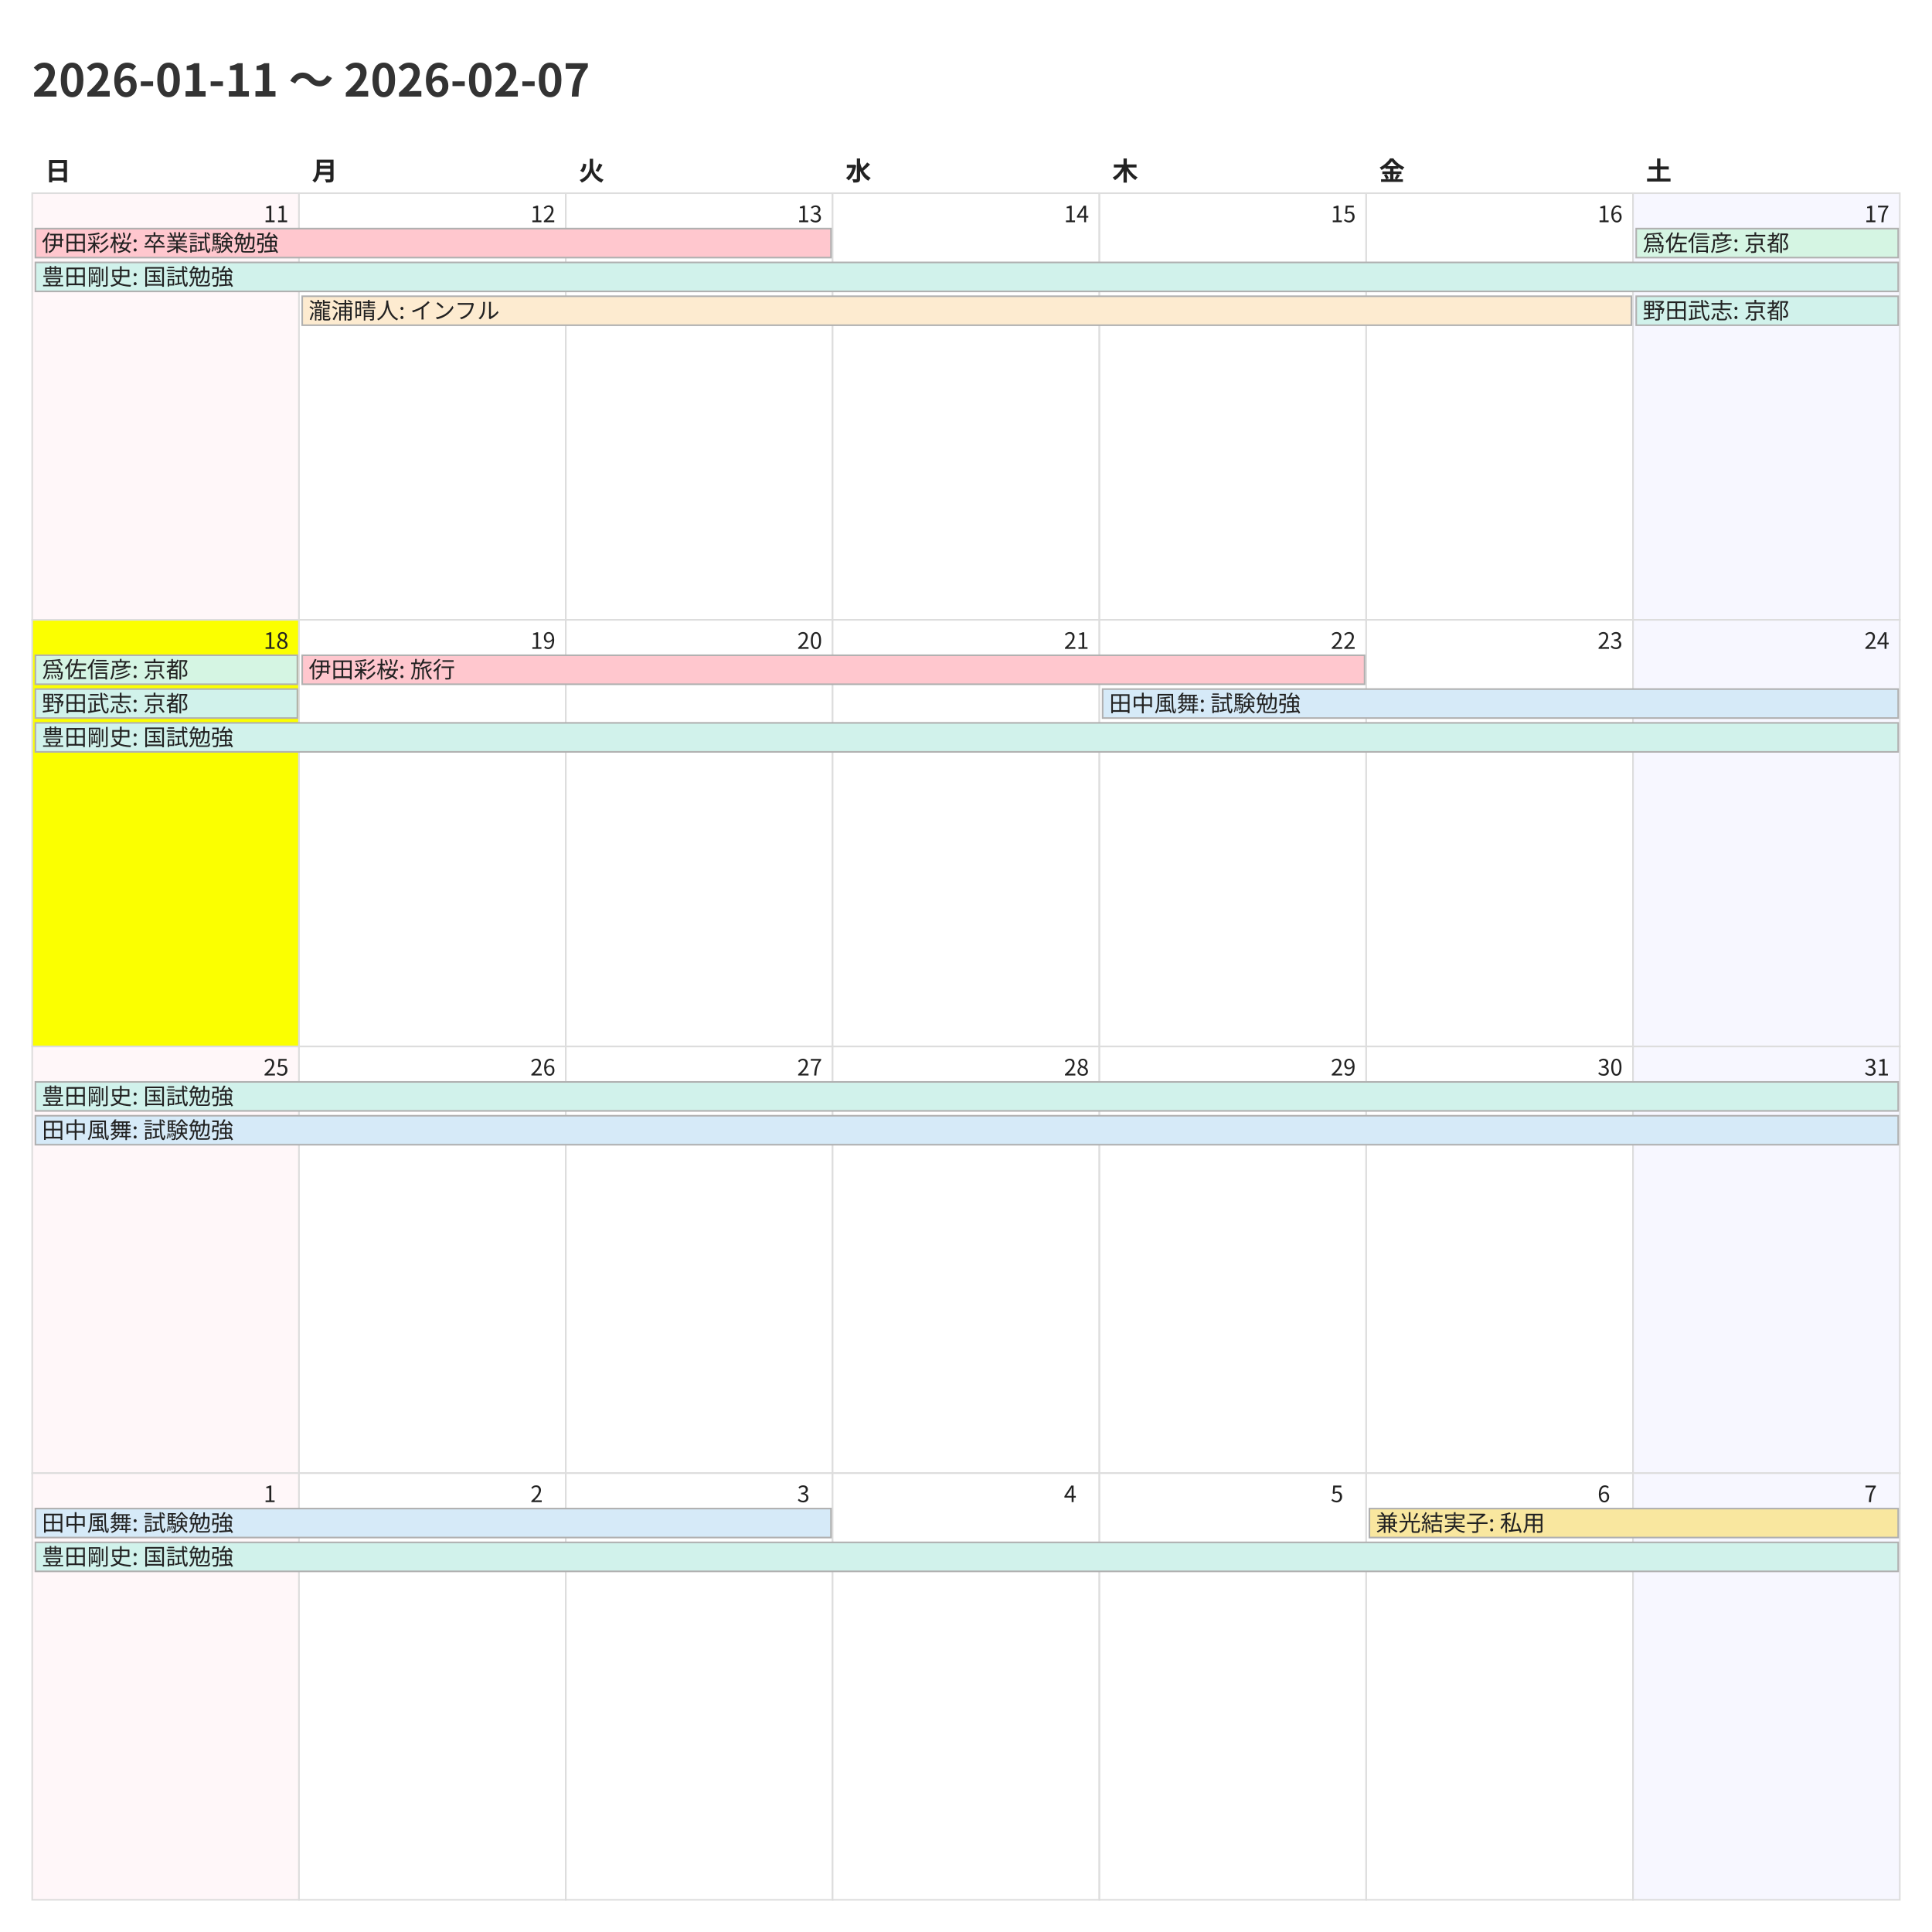
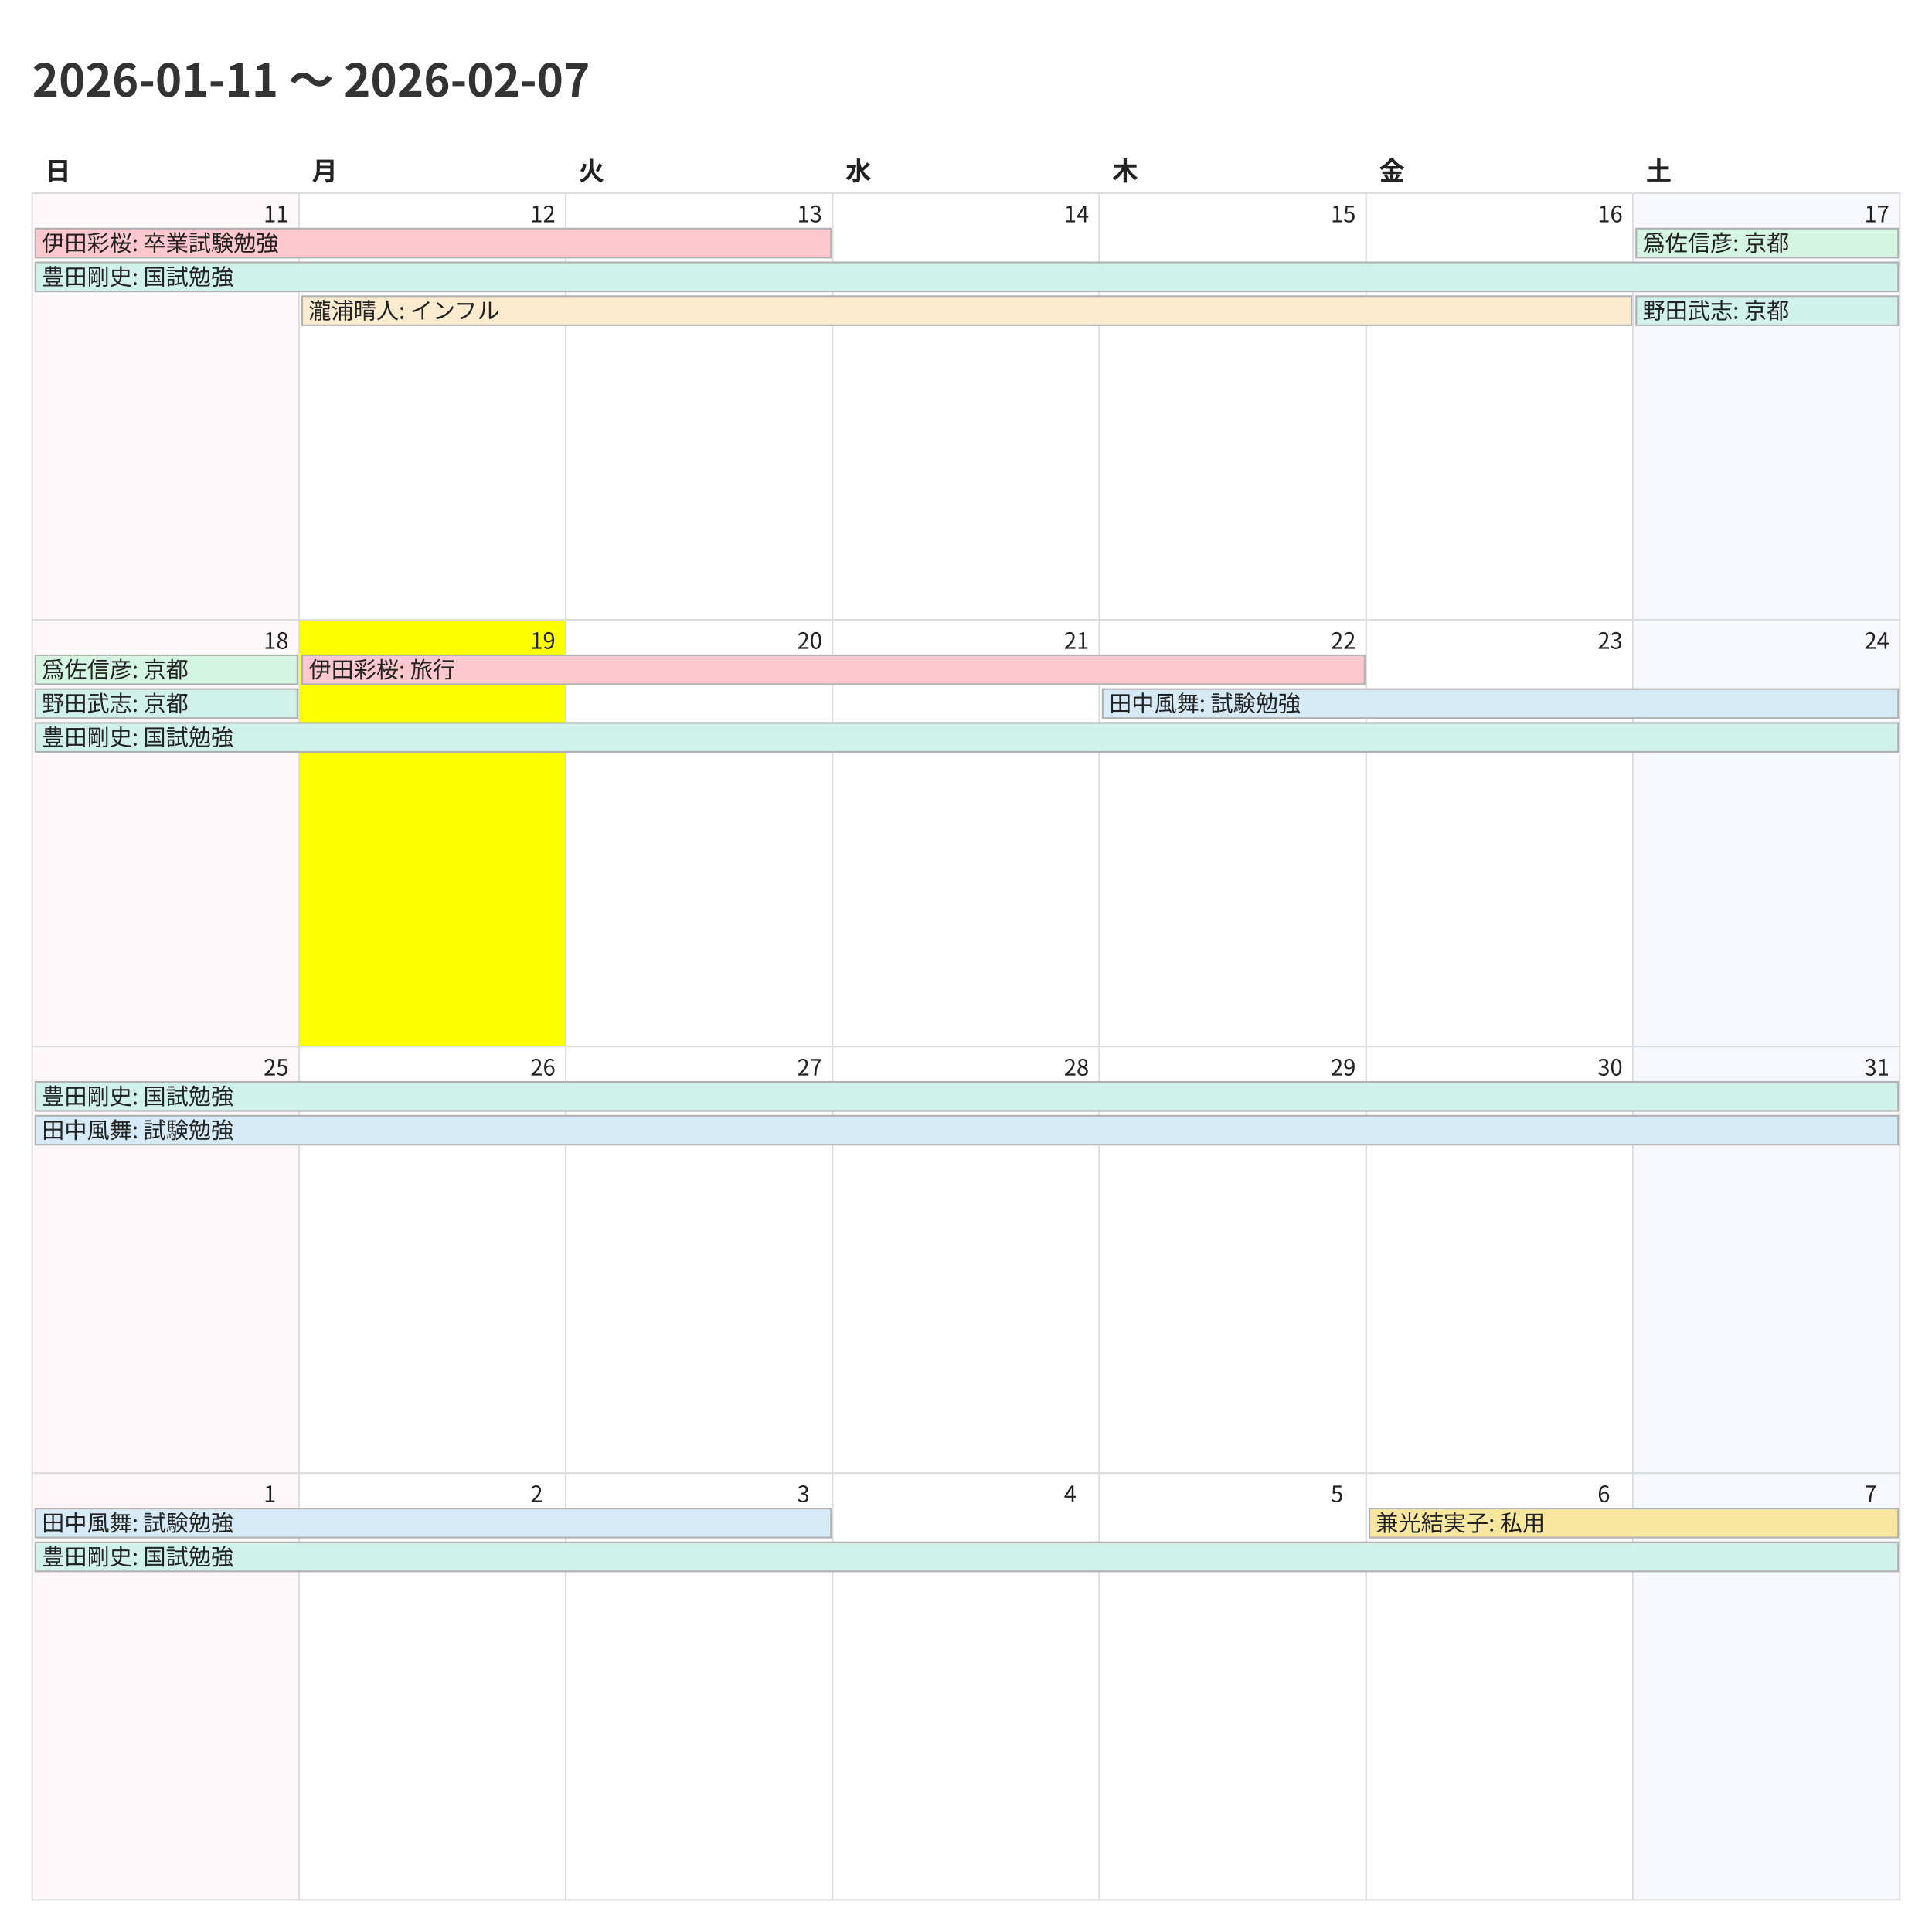
<svg xmlns="http://www.w3.org/2000/svg" width="1200" height="1200">
  <style>
    @charset "UTF-8";
    .title {
      font-family: "Noto Sans CJK JP","Noto Sans JP","IPAexGothic",
                   "Yu Gothic","Hiragino Kaku Gothic ProN",sans-serif;
      font-size: 28px; font-weight: 700; fill: #333;
    }
    .weekday, .day-number, .event {
      font-family: "Noto Sans CJK JP","Noto Sans JP","IPAexGothic",
                   "Yu Gothic","Hiragino Kaku Gothic ProN",sans-serif;
      fill: #222;
    }
    .weekday { font-size: 16px; font-weight: 600; }
    .day-number { font-size: 14px; }
    .event { font-size: 14px; }
    .cell { fill: #fff; stroke: #ddd; }
  </style>
  <rect x="0" y="0" width="1200" height="1200" fill="#fff" />
  <text class="title" x="20" y="60">2026-01-11 〜 2026-02-07</text>
  <text class="weekday" x="28.0" y="112">日</text>
  <text class="weekday" x="193.714" y="112">月</text>
  <text class="weekday" x="359.429" y="112">火</text>
  <text class="weekday" x="525.143" y="112">水</text>
  <text class="weekday" x="690.857" y="112">木</text>
  <text class="weekday" x="856.571" y="112">金</text>
  <text class="weekday" x="1022.286" y="112">土</text>
  <rect x="20.0" y="120.0" width="165.714" height="265.0" fill="#fff7f9" stroke="#ddd" />
  <text class="day-number" x="163.714" y="138.0">11</text>
  <rect x="185.714" y="120.0" width="165.714" height="265.0" fill="#ffffff" stroke="#ddd" />
  <text class="day-number" x="329.429" y="138.0">12</text>
  <rect x="351.429" y="120.0" width="165.714" height="265.0" fill="#ffffff" stroke="#ddd" />
  <text class="day-number" x="495.143" y="138.0">13</text>
  <rect x="517.143" y="120.0" width="165.714" height="265.0" fill="#ffffff" stroke="#ddd" />
  <text class="day-number" x="660.857" y="138.0">14</text>
  <rect x="682.857" y="120.0" width="165.714" height="265.0" fill="#ffffff" stroke="#ddd" />
  <text class="day-number" x="826.571" y="138.0">15</text>
  <rect x="848.571" y="120.0" width="165.714" height="265.0" fill="#ffffff" stroke="#ddd" />
  <text class="day-number" x="992.286" y="138.0">16</text>
  <rect x="1014.286" y="120.0" width="165.714" height="265.0" fill="#f7f7ff" stroke="#ddd" />
  <text class="day-number" x="1158.0" y="138.0">17</text>
-   <rect x="20.0" y="385.0" width="165.714" height="265.0" fill="#fbff00" stroke="#ddd" />
+   <rect x="20.0" y="385.0" width="165.714" height="265.0" fill="#fff7f9" stroke="#ddd" />
  <text class="day-number" x="163.714" y="403.0">18</text>
-   <rect x="185.714" y="385.0" width="165.714" height="265.0" fill="#ffffff" stroke="#ddd" />
+   <rect x="185.714" y="385.0" width="165.714" height="265.0" fill="#fbff00" stroke="#ddd" />
  <text class="day-number" x="329.429" y="403.0">19</text>
  <rect x="351.429" y="385.0" width="165.714" height="265.0" fill="#ffffff" stroke="#ddd" />
  <text class="day-number" x="495.143" y="403.0">20</text>
  <rect x="517.143" y="385.0" width="165.714" height="265.0" fill="#ffffff" stroke="#ddd" />
  <text class="day-number" x="660.857" y="403.0">21</text>
  <rect x="682.857" y="385.0" width="165.714" height="265.0" fill="#ffffff" stroke="#ddd" />
  <text class="day-number" x="826.571" y="403.0">22</text>
  <rect x="848.571" y="385.0" width="165.714" height="265.0" fill="#ffffff" stroke="#ddd" />
  <text class="day-number" x="992.286" y="403.0">23</text>
  <rect x="1014.286" y="385.0" width="165.714" height="265.0" fill="#f7f7ff" stroke="#ddd" />
  <text class="day-number" x="1158.0" y="403.0">24</text>
  <rect x="20.0" y="650.0" width="165.714" height="265.0" fill="#fff7f9" stroke="#ddd" />
  <text class="day-number" x="163.714" y="668.0">25</text>
  <rect x="185.714" y="650.0" width="165.714" height="265.0" fill="#ffffff" stroke="#ddd" />
  <text class="day-number" x="329.429" y="668.0">26</text>
  <rect x="351.429" y="650.0" width="165.714" height="265.0" fill="#ffffff" stroke="#ddd" />
  <text class="day-number" x="495.143" y="668.0">27</text>
  <rect x="517.143" y="650.0" width="165.714" height="265.0" fill="#ffffff" stroke="#ddd" />
  <text class="day-number" x="660.857" y="668.0">28</text>
  <rect x="682.857" y="650.0" width="165.714" height="265.0" fill="#ffffff" stroke="#ddd" />
  <text class="day-number" x="826.571" y="668.0">29</text>
  <rect x="848.571" y="650.0" width="165.714" height="265.0" fill="#ffffff" stroke="#ddd" />
  <text class="day-number" x="992.286" y="668.0">30</text>
  <rect x="1014.286" y="650.0" width="165.714" height="265.0" fill="#f7f7ff" stroke="#ddd" />
  <text class="day-number" x="1158.0" y="668.0">31</text>
  <rect x="20.0" y="915.0" width="165.714" height="265.0" fill="#fff7f9" stroke="#ddd" />
  <text class="day-number" x="163.714" y="933.0">1</text>
  <rect x="185.714" y="915.0" width="165.714" height="265.0" fill="#ffffff" stroke="#ddd" />
  <text class="day-number" x="329.429" y="933.0">2</text>
  <rect x="351.429" y="915.0" width="165.714" height="265.0" fill="#ffffff" stroke="#ddd" />
  <text class="day-number" x="495.143" y="933.0">3</text>
  <rect x="517.143" y="915.0" width="165.714" height="265.0" fill="#ffffff" stroke="#ddd" />
  <text class="day-number" x="660.857" y="933.0">4</text>
  <rect x="682.857" y="915.0" width="165.714" height="265.0" fill="#ffffff" stroke="#ddd" />
  <text class="day-number" x="826.571" y="933.0">5</text>
  <rect x="848.571" y="915.0" width="165.714" height="265.0" fill="#ffffff" stroke="#ddd" />
  <text class="day-number" x="992.286" y="933.0">6</text>
  <rect x="1014.286" y="915.0" width="165.714" height="265.0" fill="#f7f7ff" stroke="#ddd" />
  <text class="day-number" x="1158.0" y="933.0">7</text>
  <rect x="22.0" y="142.0" width="494.143" height="18" fill="#ffc7ce" stroke="#b0b0b0" />
  <text class="event" x="26.0" y="156.0">伊田彩桜: 卒業試験勉強</text>
  <rect x="22.0" y="163.0" width="1157.0" height="18" fill="#d1f2eb" stroke="#b0b0b0" />
  <text class="event" x="26.0" y="177.0">豊田剛史: 国試勉強</text>
  <rect x="187.714" y="184.0" width="825.571" height="18" fill="#fdebd0" stroke="#b0b0b0" />
  <text class="event" x="191.714" y="198.0">瀧浦晴人: インフル</text>
  <rect x="1016.286" y="142.0" width="162.714" height="18" fill="#d5f5e3" stroke="#b0b0b0" />
  <text class="event" x="1020.286" y="156.0">爲佐信彦: 京都</text>
  <rect x="1016.286" y="184.0" width="162.714" height="18" fill="#d1f2eb" stroke="#b0b0b0" />
  <text class="event" x="1020.286" y="198.0">野田武志: 京都</text>
  <rect x="22.0" y="407.0" width="162.714" height="18" fill="#d5f5e3" stroke="#b0b0b0" />
  <text class="event" x="26.0" y="421.0">爲佐信彦: 京都</text>
  <rect x="22.0" y="428.0" width="162.714" height="18" fill="#d1f2eb" stroke="#b0b0b0" />
  <text class="event" x="26.0" y="442.0">野田武志: 京都</text>
  <rect x="22.0" y="449.0" width="1157.0" height="18" fill="#d1f2eb" stroke="#b0b0b0" />
  <text class="event" x="26.0" y="463.0">豊田剛史: 国試勉強</text>
  <rect x="187.714" y="407.0" width="659.857" height="18" fill="#ffc7ce" stroke="#b0b0b0" />
  <text class="event" x="191.714" y="421.0">伊田彩桜: 旅行</text>
  <rect x="684.857" y="428.0" width="494.143" height="18" fill="#d6eaf8" stroke="#b0b0b0" />
  <text class="event" x="688.857" y="442.0">田中風舞: 試験勉強</text>
  <rect x="22.0" y="672.0" width="1157.0" height="18" fill="#d1f2eb" stroke="#b0b0b0" />
  <text class="event" x="26.0" y="686.0">豊田剛史: 国試勉強</text>
  <rect x="22.0" y="693.0" width="1157.0" height="18" fill="#d6eaf8" stroke="#b0b0b0" />
  <text class="event" x="26.0" y="707.0">田中風舞: 試験勉強</text>
  <rect x="22.0" y="937.0" width="494.143" height="18" fill="#d6eaf8" stroke="#b0b0b0" />
  <text class="event" x="26.0" y="951.0">田中風舞: 試験勉強</text>
  <rect x="22.0" y="958.0" width="1157.0" height="18" fill="#d1f2eb" stroke="#b0b0b0" />
  <text class="event" x="26.0" y="972.0">豊田剛史: 国試勉強</text>
  <rect x="850.571" y="937.0" width="328.429" height="18" fill="#f9e79f" stroke="#b0b0b0" />
  <text class="event" x="854.571" y="951.0">兼光結実子: 私用</text>
</svg>
